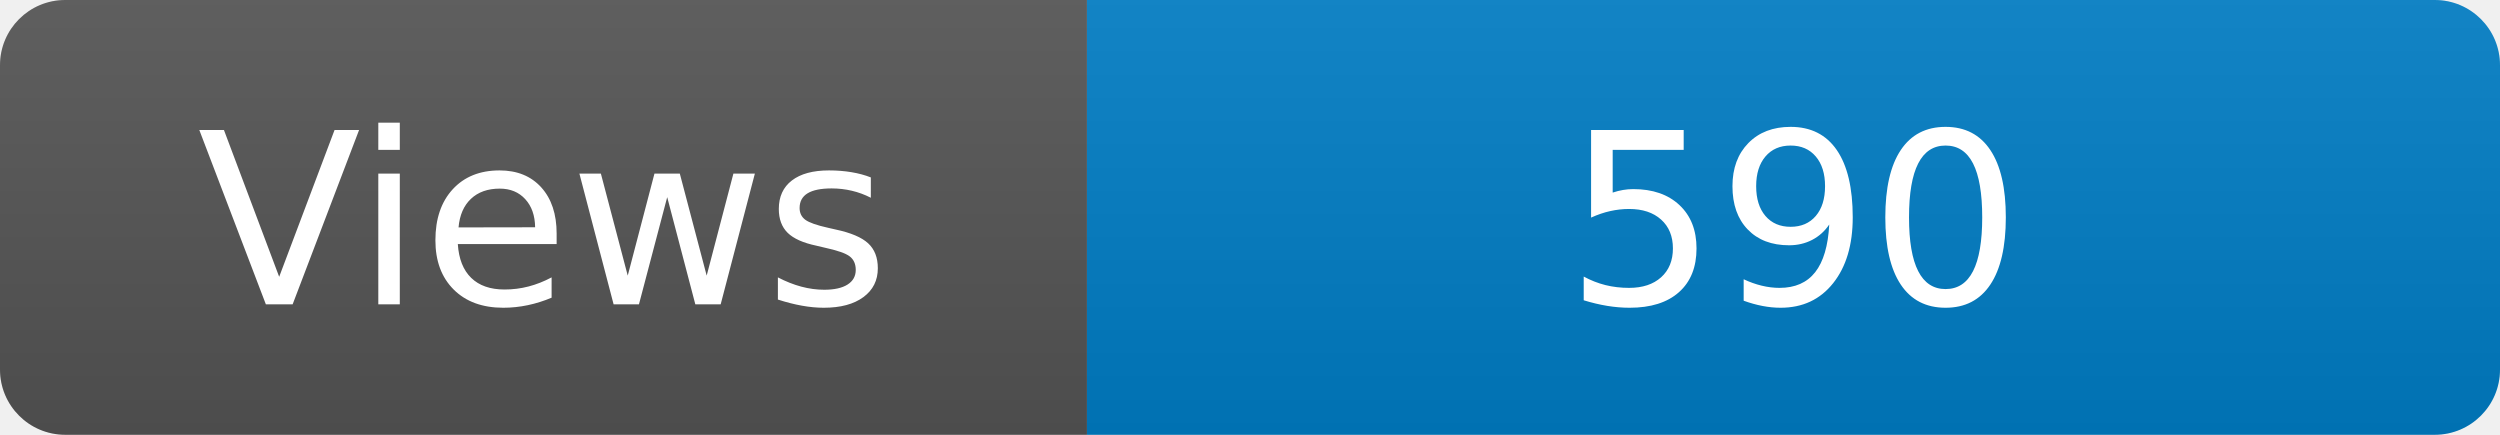
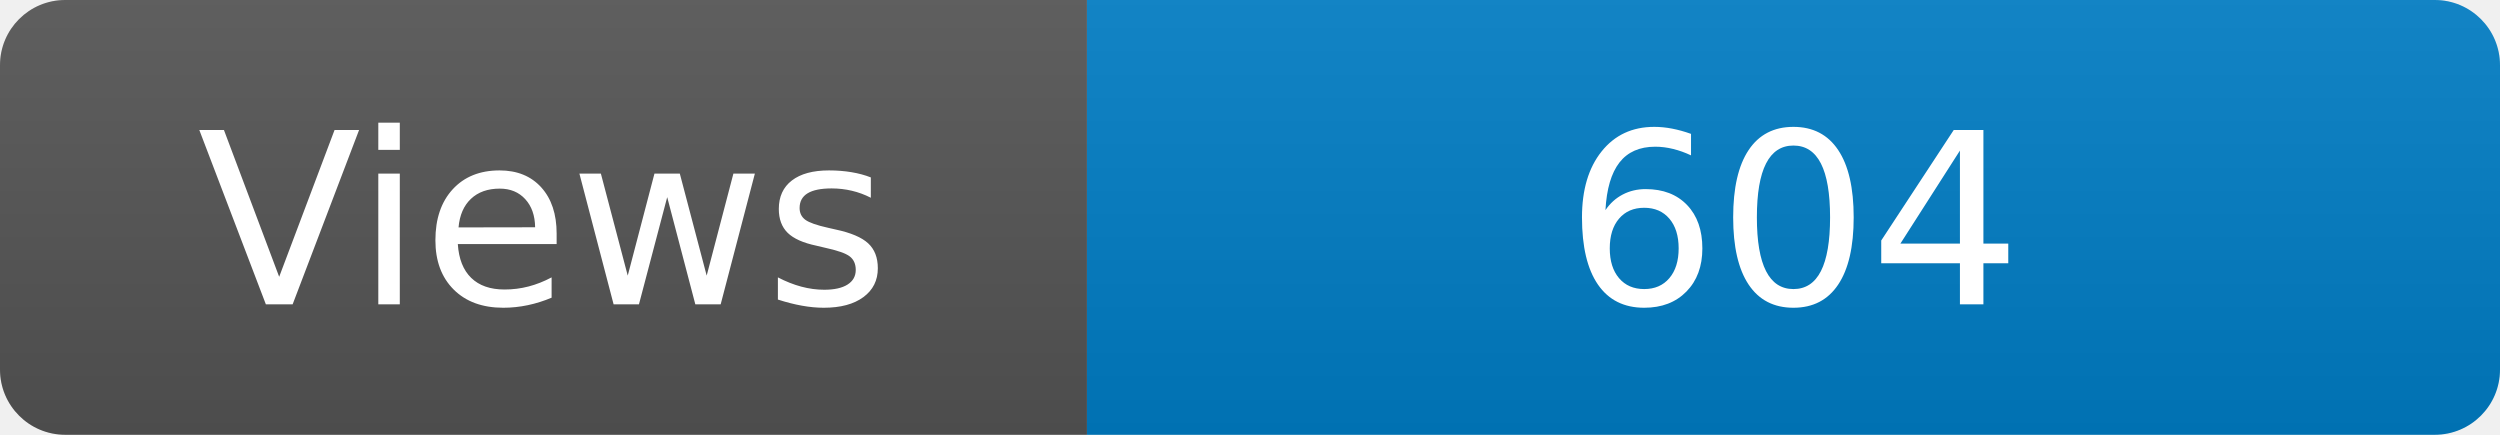
<svg xmlns="http://www.w3.org/2000/svg" width="115" height="20" role="img" aria-label="Maintained?: yes">
  <linearGradient id="s" x2="0" y2="100%">
    <stop offset="0" stop-color="#bbb" stop-opacity=".1" />
    <stop offset="1" stop-opacity=".1" />
  </linearGradient>
  <clipPath id="r">
    <rect width="115" height="20" rx="3" fill="#fff" />
  </clipPath>
  <g clip-path="url(#r)">
    <rect width="50" height="20" fill="#555" />
    <rect x="50" width="160" height="20" fill="#007ec6" />
    <rect width="115" height="20" fill="url(#s)" />
  </g>
  <g fill="#fff" text-anchor="middle" font-family="Verdana,Geneva,DejaVu Sans,sans-serif" font-size="110">
    <text x="250" y="140" transform="scale(.1)" fill="#fff">Views</text>
-     <text x="825" y="140" transform="scale(.1)" fill="#fff">590</text>
+     <text x="825" y="140" transform="scale(.1)" fill="#fff">604</text>
  </g>
</svg>
